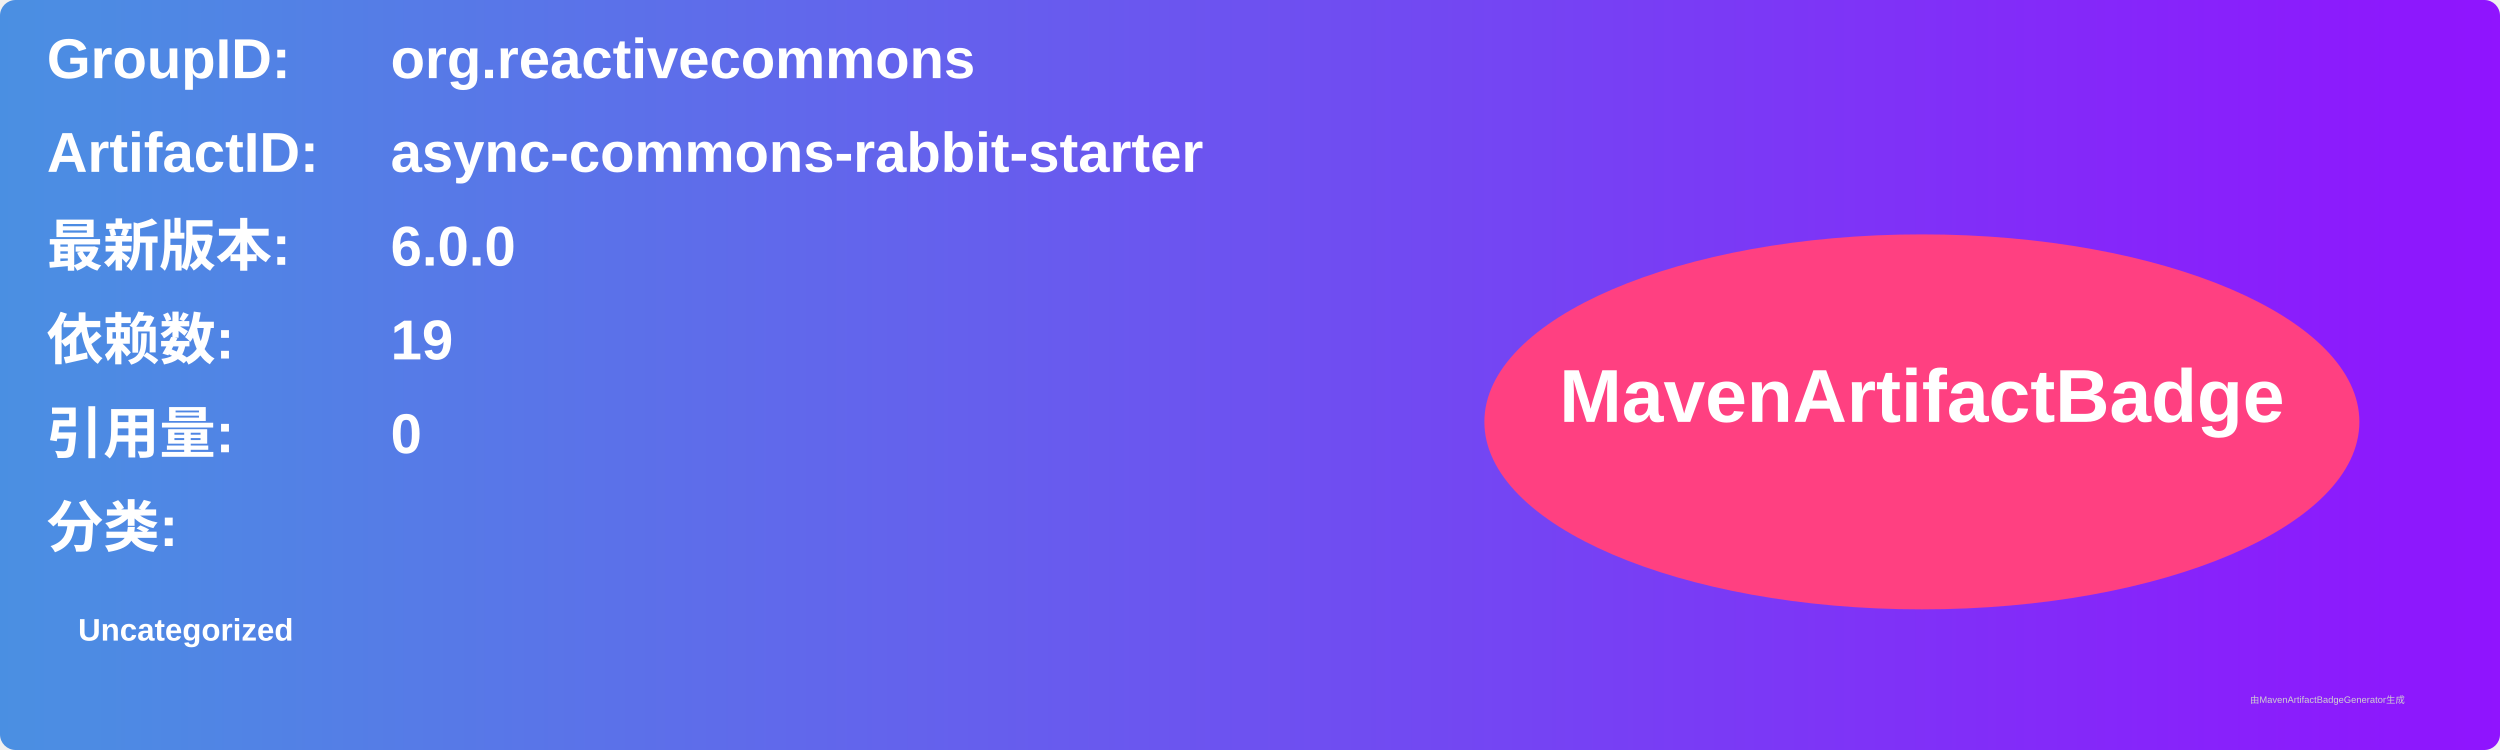
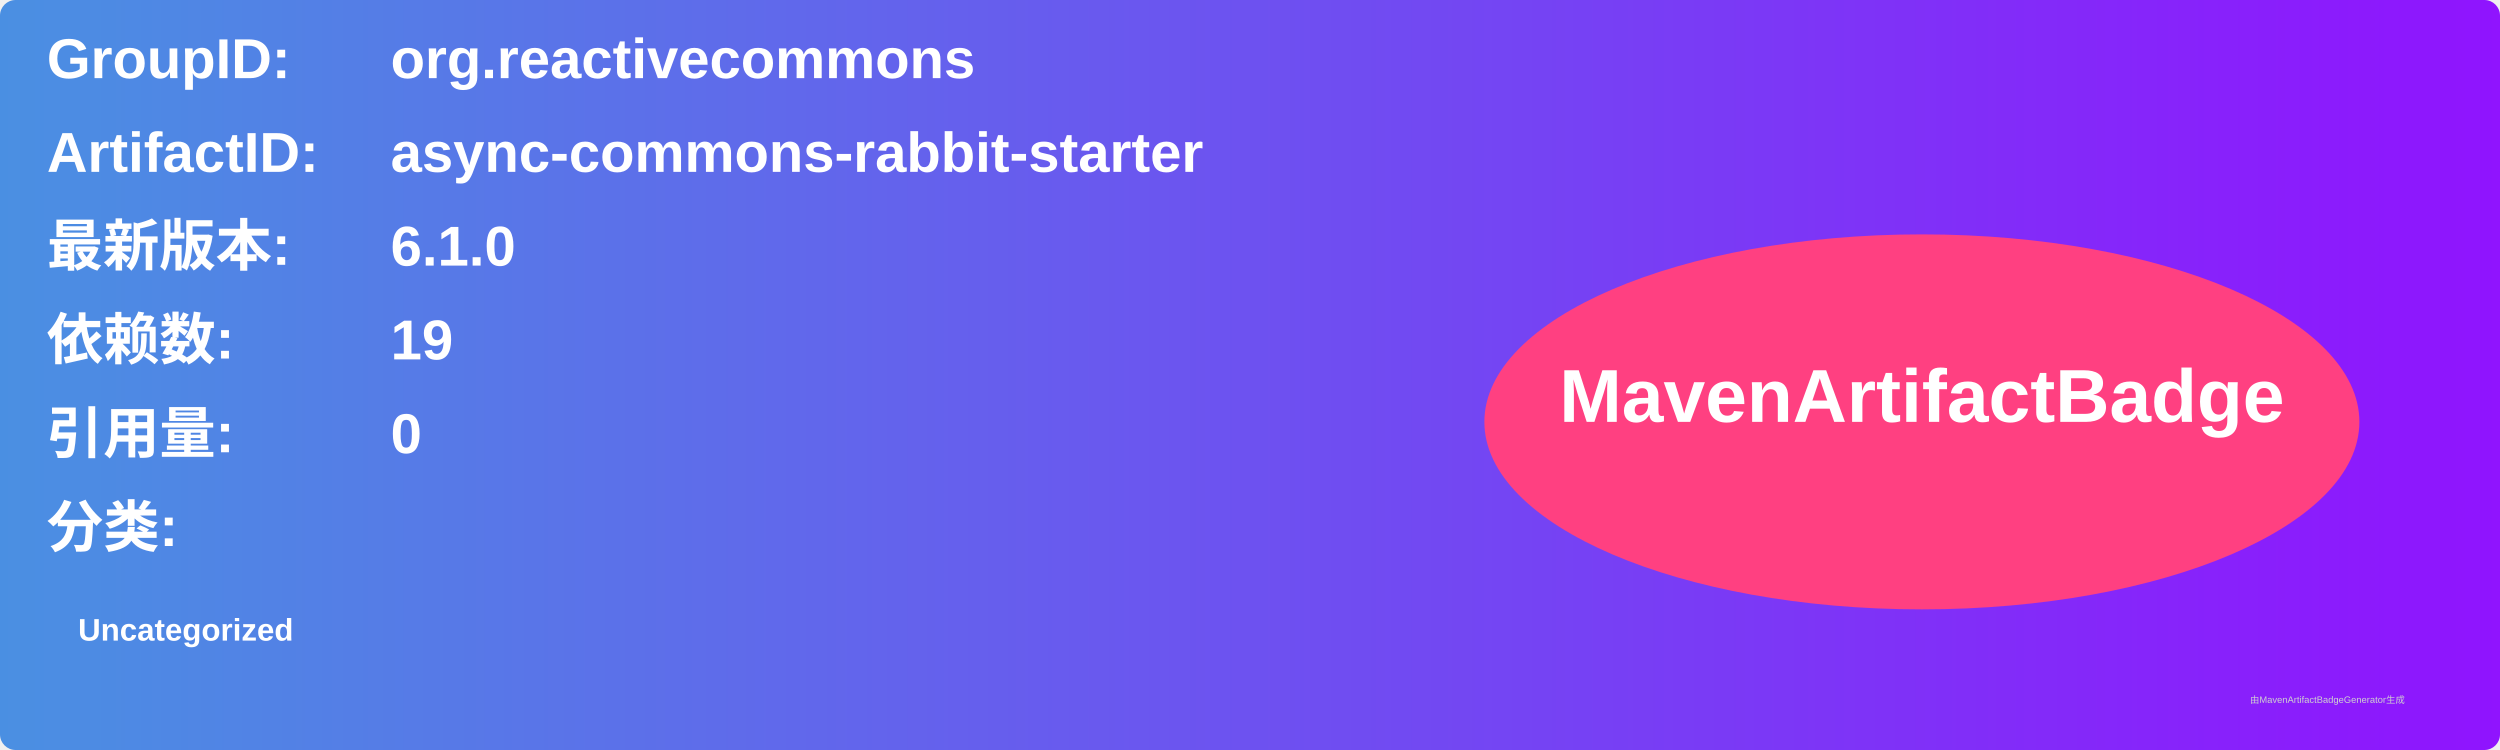
<svg xmlns="http://www.w3.org/2000/svg" width="800" height="240" viewBox="0 0 800 240">
  <linearGradient id="grad" x1="0%" y1="0%" x2="100%" y2="0%">
    <stop offset="0%" stop-color="#4a90e2" />
    <stop offset="100%" stop-color="#9013fe" />
  </linearGradient>
  <rect width="100%" height="100%" rx="5" ry="5" fill="url(#grad)" />
  <g transform="translate(15, 15)">
    <text x="0" y="10" font-family="Arial" font-size="18" fill="white" font-weight="bold" width="260">GroupID:</text>
    <text x="110" y="10" font-family="Arial" font-size="18" fill="white" font-weight="bold" width="460">org.reactivecommons</text>
    <text x="0" y="40" font-family="Arial" font-size="18" fill="white" font-weight="bold" width="260">ArtifactID:</text>
    <text x="110" y="40" font-family="Arial" font-size="18" fill="white" font-weight="bold" width="460">async-commons-rabbit-starter</text>
    <text x="0" y="70" font-family="Arial" font-size="18" fill="white" font-weight="bold">最新版本:</text>
    <text x="110" y="70" font-family="Arial" font-size="18" fill="white" font-weight="bold">
-       <tspan font-weight="bold">6.0.0</tspan>
+       <tspan font-weight="bold">6.1.0</tspan>
    </text>
    <text x="0" y="100" font-family="Arial" font-size="18" fill="white" font-weight="bold">依赖数: </text>
    <text x="110" y="100" font-family="Arial" font-size="18" fill="white">
      <tspan font-weight="bold">19</tspan>
    </text>
    <text x="0" y="130" font-family="Arial" font-size="18" fill="white" font-weight="bold">引用量: </text>
    <text x="110" y="130" font-family="Arial" font-size="18" fill="white">
      <tspan font-weight="bold">0</tspan>
    </text>
    <text x="0" y="160" font-family="Arial" font-size="18" fill="white" font-weight="bold">分类:</text>
    <text x="10" y="190" font-family="Arial" font-size="10" fill="white">
      <tspan font-weight="bold">Uncategorized</tspan>
    </text>
    <ellipse cx="600" cy="120" rx="140" ry="60" fill="#ff4081" />
    <text x="600" y="120" text-anchor="middle" font-family="Arial" font-size="24" fill="white" font-weight="bold">MavenArtifactBadge</text>
  </g>
  <text x="720" y="225" font-family="Arial" font-size="3" fill="#d0d0d0">由MavenArtifactBadgeGenerator生成</text>
</svg>
